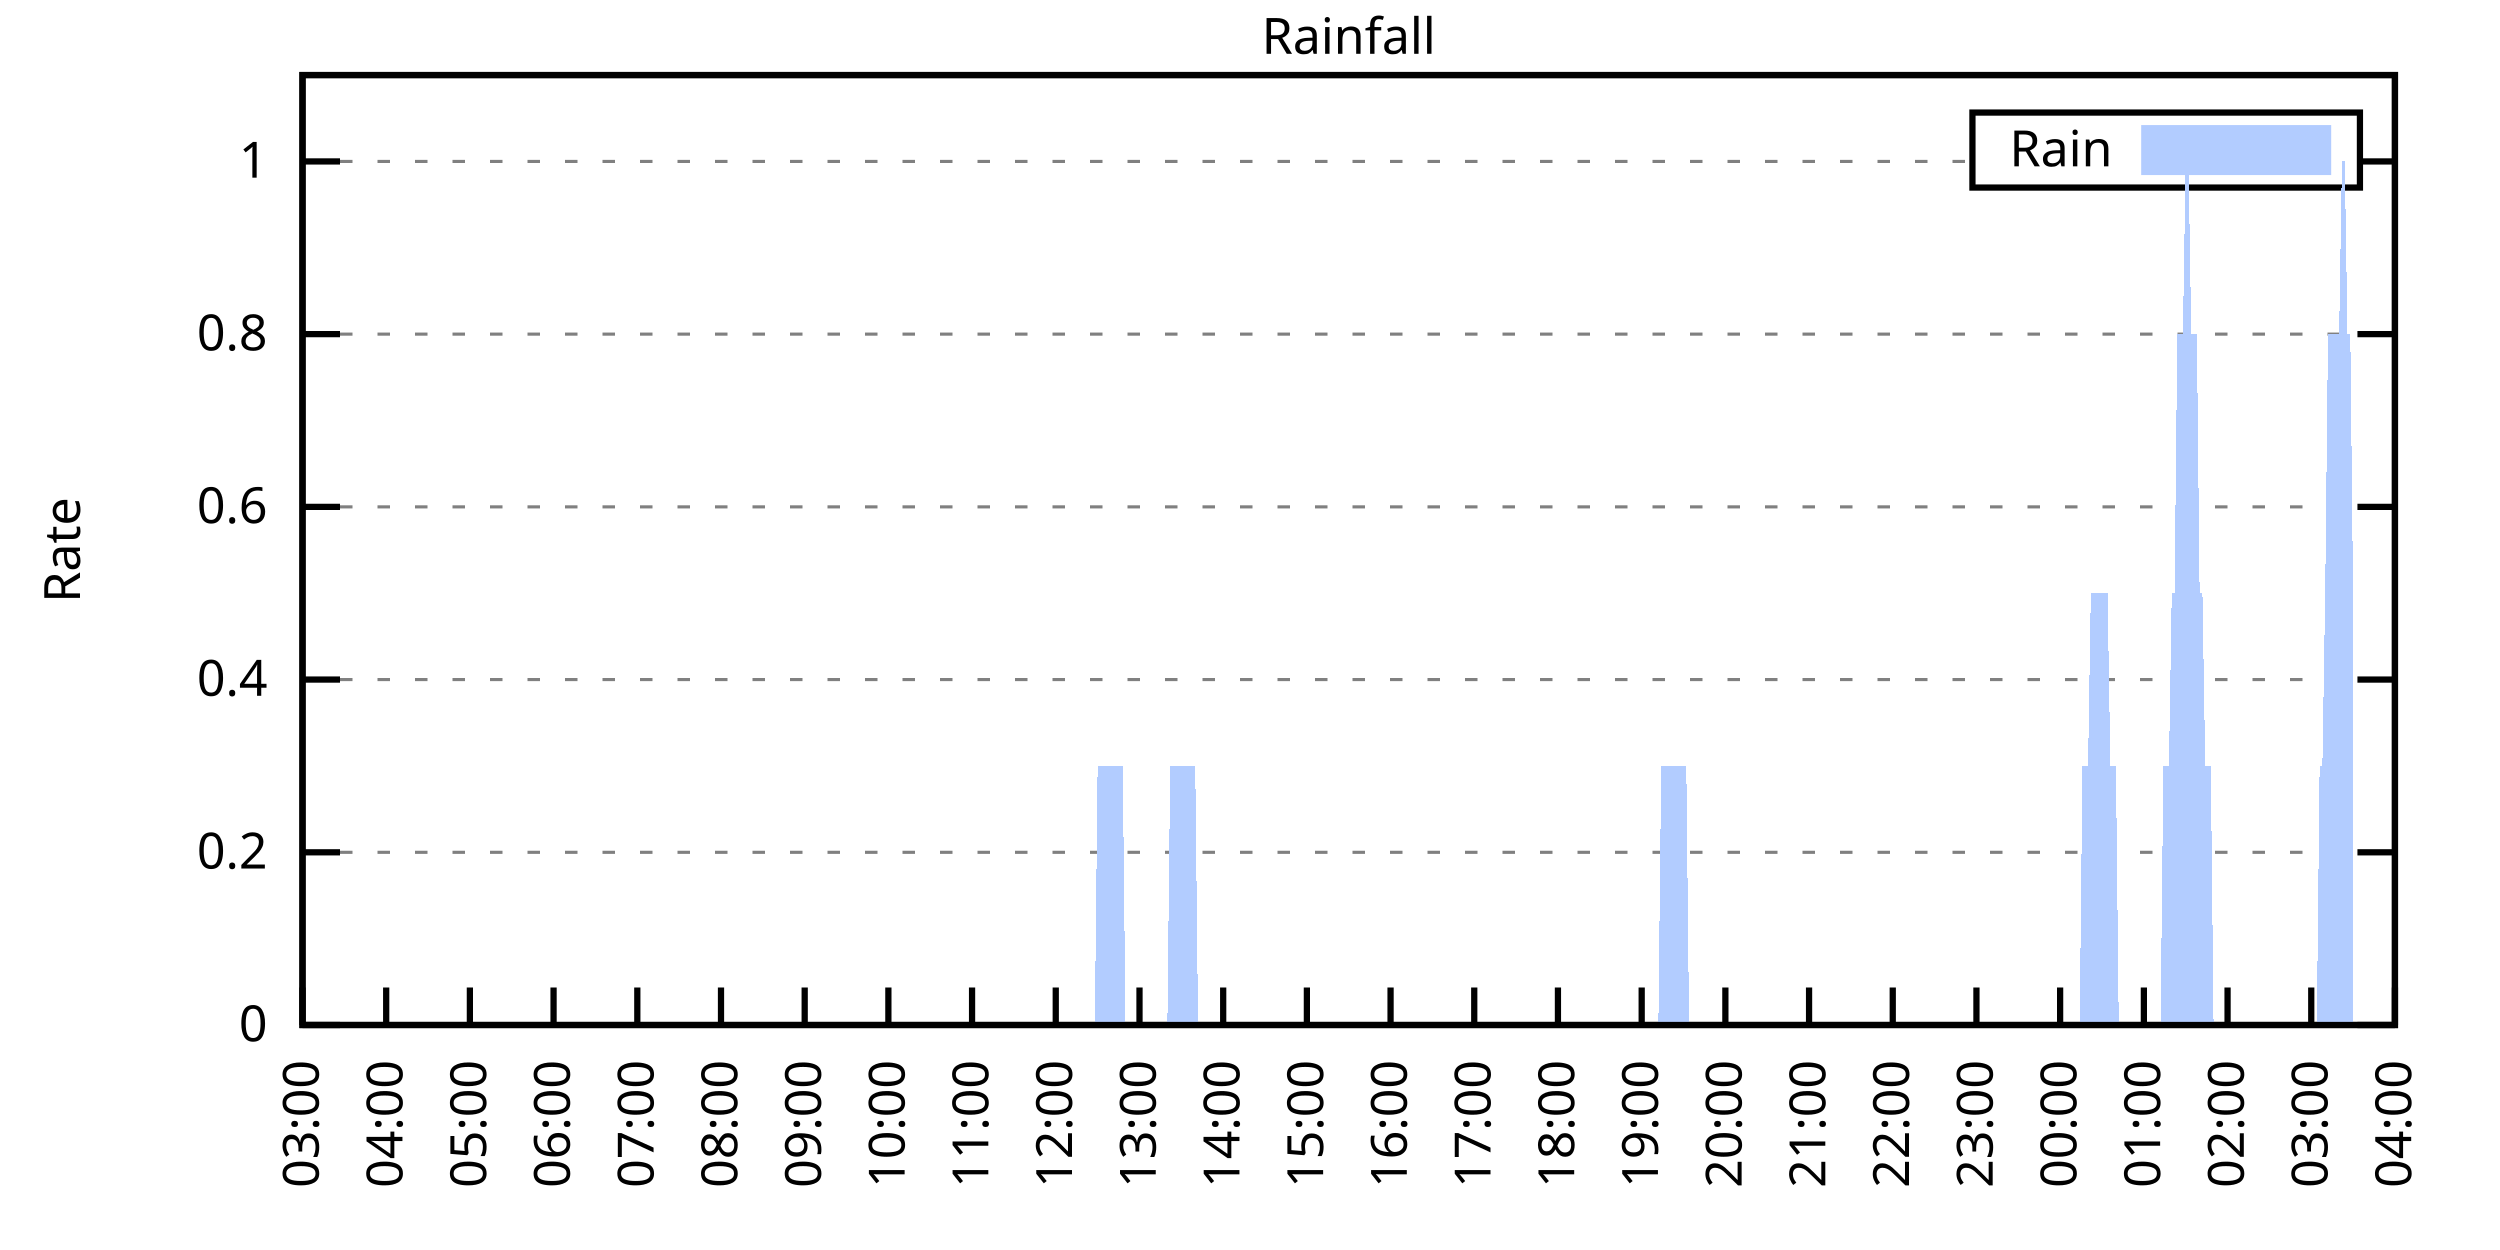
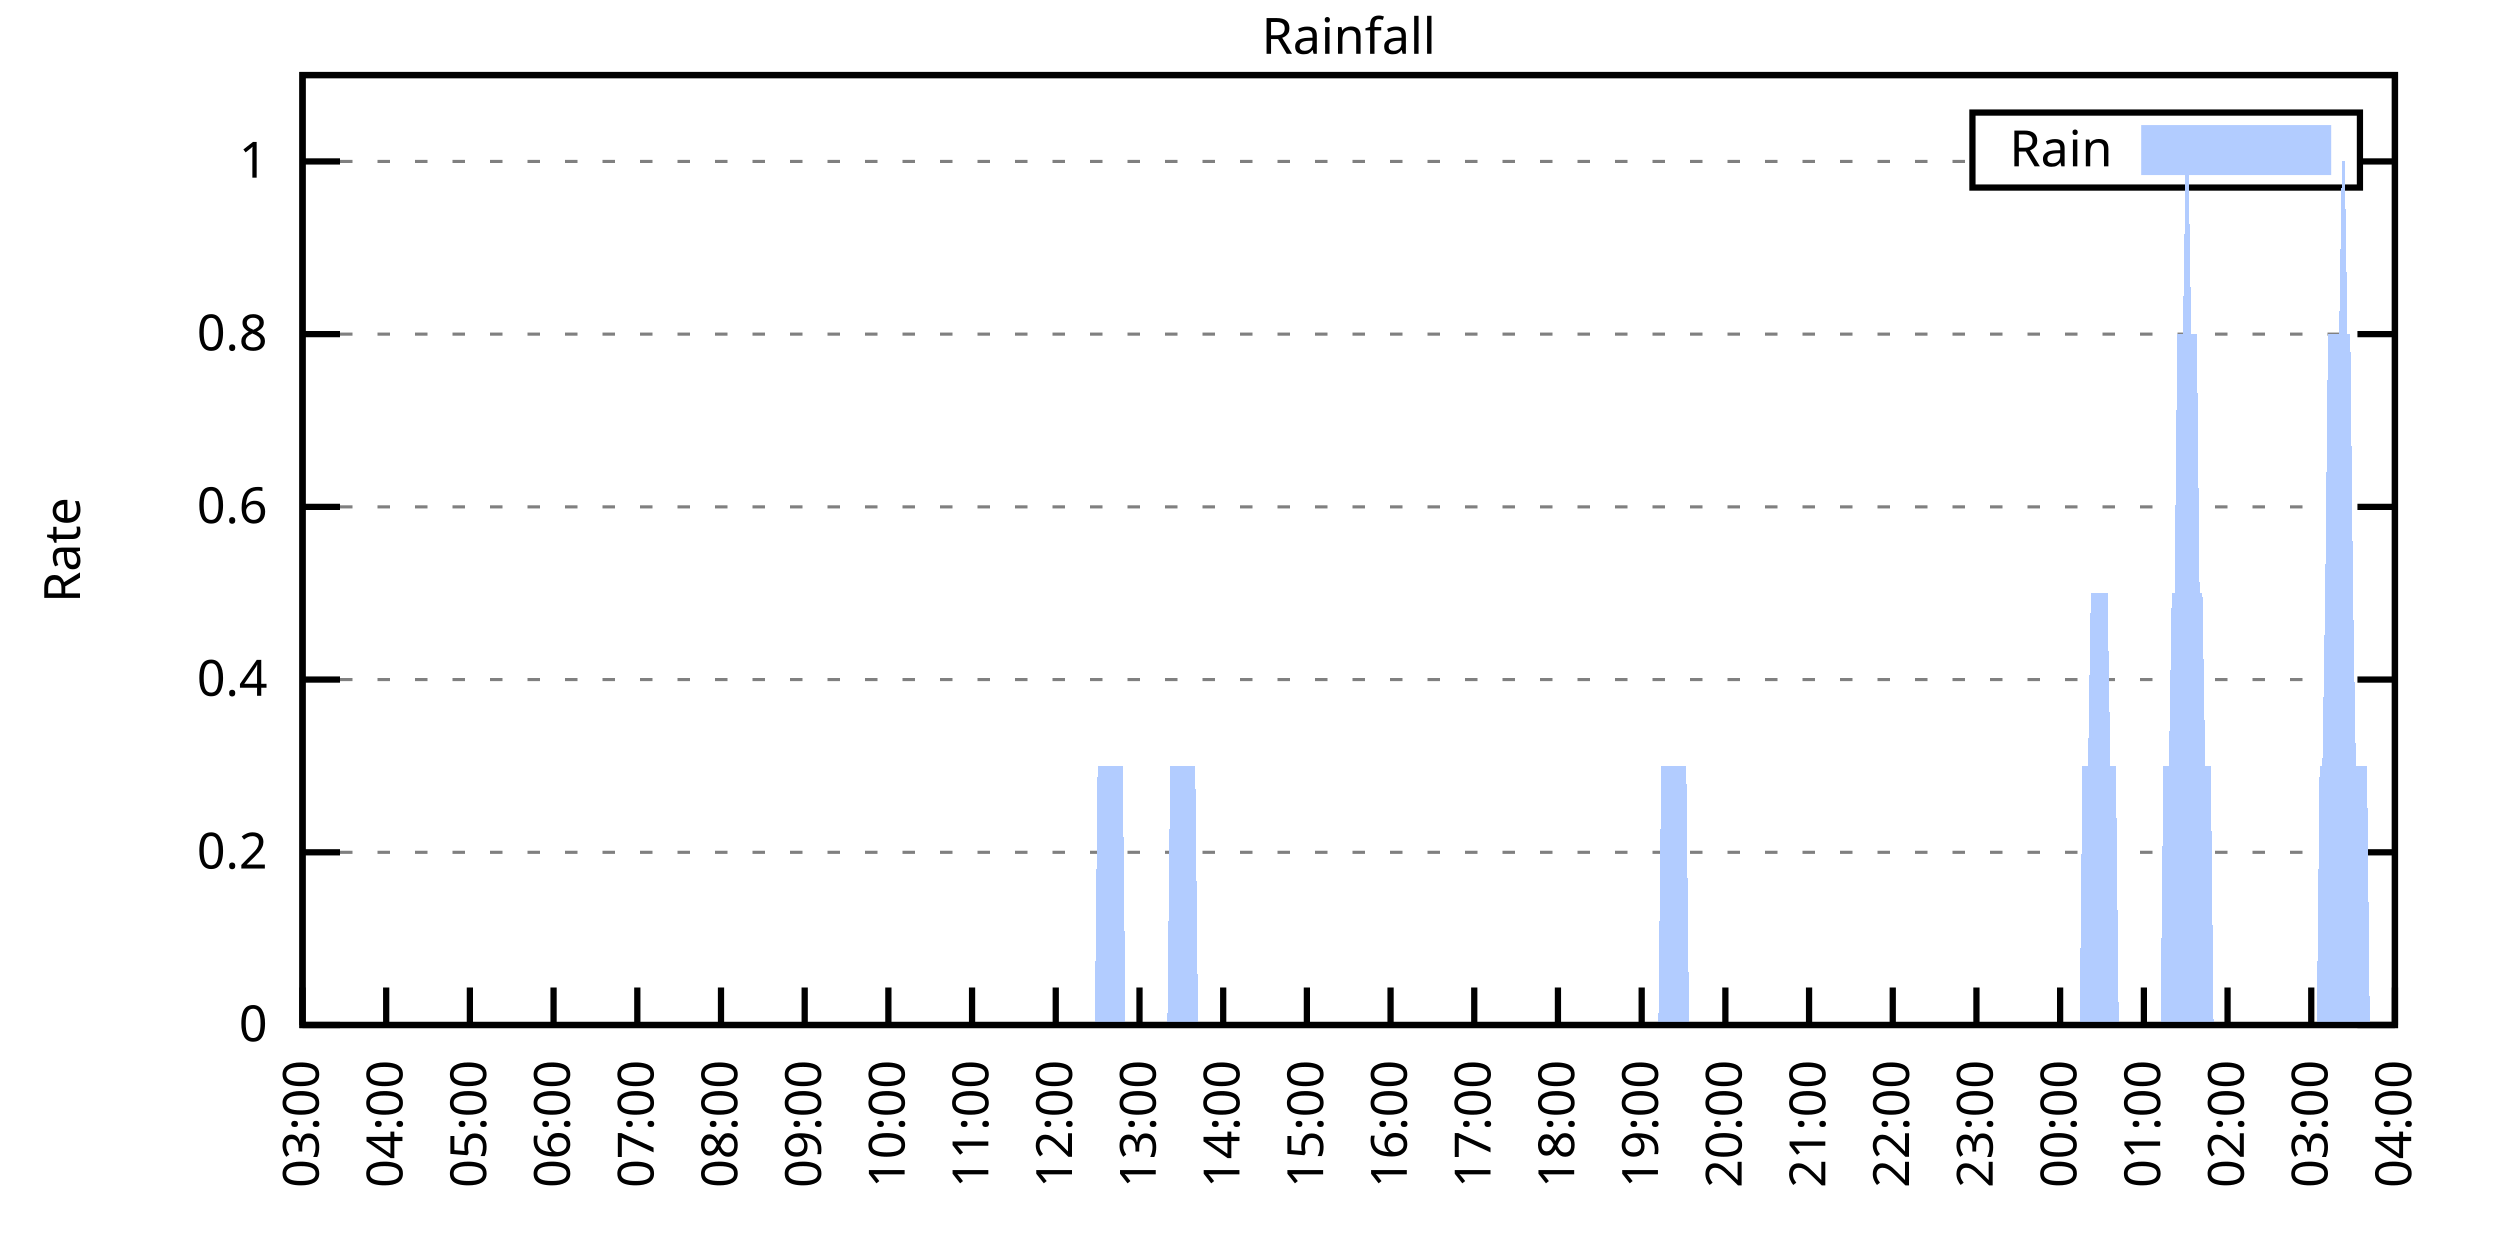
<svg xmlns="http://www.w3.org/2000/svg" xmlns:xlink="http://www.w3.org/1999/xlink" width="400" height="200" viewBox="0 0 400 200">
  <g id="gnuplot_canvas">
    <rect x="0" y="0" width="400" height="200" fill="none" />
    <defs>
      <circle id="gpDot" r="0.5" stroke-width="0.5" stroke="currentColor" />
      <path id="gpPt0" stroke-width="0.333" stroke="currentColor" d="M-1,0 h2 M0,-1 v2" />
      <path id="gpPt1" stroke-width="0.333" stroke="currentColor" d="M-1,-1 L1,1 M1,-1 L-1,1" />
      <path id="gpPt2" stroke-width="0.333" stroke="currentColor" d="M-1,0 L1,0 M0,-1 L0,1 M-1,-1 L1,1 M-1,1 L1,-1" />
      <rect id="gpPt3" stroke-width="0.333" stroke="currentColor" x="-1" y="-1" width="2" height="2" />
      <rect id="gpPt4" stroke-width="0.333" stroke="currentColor" fill="currentColor" x="-1" y="-1" width="2" height="2" />
      <circle id="gpPt5" stroke-width="0.333" stroke="currentColor" cx="0" cy="0" r="1" />
      <use xlink:href="#gpPt5" id="gpPt6" fill="currentColor" stroke="none" />
      <path id="gpPt7" stroke-width="0.333" stroke="currentColor" d="M0,-1.33 L-1.33,0.67 L1.33,0.67 z" />
      <use xlink:href="#gpPt7" id="gpPt8" fill="currentColor" stroke="none" />
      <use xlink:href="#gpPt7" id="gpPt9" stroke="currentColor" transform="rotate(180)" />
      <use xlink:href="#gpPt9" id="gpPt10" fill="currentColor" stroke="none" />
      <use xlink:href="#gpPt3" id="gpPt11" stroke="currentColor" transform="rotate(45)" />
      <use xlink:href="#gpPt11" id="gpPt12" fill="currentColor" stroke="none" />
      <path id="gpPt13" stroke-width="0.333" stroke="currentColor" d="M0,1.330 L1.265,0.411 L0.782,-1.067 L-0.782,-1.076 L-1.265,0.411 z" />
      <use xlink:href="#gpPt13" id="gpPt14" fill="currentColor" stroke="none" />
      <filter id="textbox" filterUnits="objectBoundingBox" x="0" y="0" height="1" width="1">
        <feFlood flood-color="white" flood-opacity="1" result="bgnd" />
        <feComposite in="SourceGraphic" in2="bgnd" operator="atop" />
      </filter>
      <filter id="greybox" filterUnits="objectBoundingBox" x="0" y="0" height="1" width="1">
        <feFlood flood-color="lightgrey" flood-opacity="1" result="grey" />
        <feComposite in="SourceGraphic" in2="grey" operator="atop" />
      </filter>
    </defs>
    <g fill="none" color="white" stroke="currentColor" stroke-width="1.00" stroke-linecap="butt" stroke-linejoin="miter">
</g>
    <g fill="none" color="black" stroke="currentColor" stroke-width="1.00" stroke-linecap="butt" stroke-linejoin="miter">
      <g stroke="none" shape-rendering="crispEdges">
        <polygon fill="rgb(255, 255, 255)" points="48.40,164.00 383.18,164.00 383.18,12.02 48.40,12.02 " />
      </g>
    </g>
    <g fill="none" color="black" stroke="currentColor" stroke-width="1.00" stroke-linecap="butt" stroke-linejoin="miter">
</g>
    <g fill="none" color="black" stroke="black" stroke-width="0.50" stroke-linecap="butt" stroke-linejoin="miter">
</g>
    <g fill="none" color="gray" stroke="currentColor" stroke-width="0.50" stroke-linecap="butt" stroke-linejoin="miter">
      <path stroke="gray" stroke-dasharray="2,4" class="gridline" d="M48.40,164.00 L383.19,164.00  " />
    </g>
    <g fill="none" color="gray" stroke="gray" stroke-width="1.00" stroke-linecap="butt" stroke-linejoin="miter">
</g>
    <g fill="none" color="black" stroke="currentColor" stroke-width="1.00" stroke-linecap="butt" stroke-linejoin="miter">
      <path stroke="black" d="M48.40,164.00 L54.40,164.00 M383.19,164.00 L377.19,164.00  " />
      <g transform="translate(42.80,166.60)" stroke="none" fill="black" font-family="Sans" font-size="8.00" text-anchor="end">
        <text>
          <tspan font-family="Sans"> 0</tspan>
        </text>
      </g>
    </g>
    <g fill="none" color="black" stroke="currentColor" stroke-width="1.00" stroke-linecap="butt" stroke-linejoin="miter">
</g>
    <g fill="none" color="black" stroke="black" stroke-width="0.50" stroke-linecap="butt" stroke-linejoin="miter">
</g>
    <g fill="none" color="gray" stroke="currentColor" stroke-width="0.50" stroke-linecap="butt" stroke-linejoin="miter">
      <path stroke="gray" stroke-dasharray="2,4" class="gridline" d="M48.40,136.37 L383.19,136.37  " />
    </g>
    <g fill="none" color="gray" stroke="gray" stroke-width="1.00" stroke-linecap="butt" stroke-linejoin="miter">
</g>
    <g fill="none" color="black" stroke="currentColor" stroke-width="1.00" stroke-linecap="butt" stroke-linejoin="miter">
      <path stroke="black" d="M48.40,136.37 L54.40,136.37 M383.19,136.37 L377.19,136.37  " />
      <g transform="translate(42.80,138.97)" stroke="none" fill="black" font-family="Sans" font-size="8.00" text-anchor="end">
        <text>
          <tspan font-family="Sans"> 0.2</tspan>
        </text>
      </g>
    </g>
    <g fill="none" color="black" stroke="currentColor" stroke-width="1.00" stroke-linecap="butt" stroke-linejoin="miter">
</g>
    <g fill="none" color="black" stroke="black" stroke-width="0.50" stroke-linecap="butt" stroke-linejoin="miter">
</g>
    <g fill="none" color="gray" stroke="currentColor" stroke-width="0.50" stroke-linecap="butt" stroke-linejoin="miter">
      <path stroke="gray" stroke-dasharray="2,4" class="gridline" d="M48.40,108.73 L383.19,108.73  " />
    </g>
    <g fill="none" color="gray" stroke="gray" stroke-width="1.00" stroke-linecap="butt" stroke-linejoin="miter">
</g>
    <g fill="none" color="black" stroke="currentColor" stroke-width="1.00" stroke-linecap="butt" stroke-linejoin="miter">
      <path stroke="black" d="M48.40,108.73 L54.40,108.73 M383.19,108.73 L377.19,108.73  " />
      <g transform="translate(42.80,111.33)" stroke="none" fill="black" font-family="Sans" font-size="8.00" text-anchor="end">
        <text>
          <tspan font-family="Sans"> 0.4</tspan>
        </text>
      </g>
    </g>
    <g fill="none" color="black" stroke="currentColor" stroke-width="1.00" stroke-linecap="butt" stroke-linejoin="miter">
</g>
    <g fill="none" color="black" stroke="black" stroke-width="0.50" stroke-linecap="butt" stroke-linejoin="miter">
</g>
    <g fill="none" color="gray" stroke="currentColor" stroke-width="0.50" stroke-linecap="butt" stroke-linejoin="miter">
      <path stroke="gray" stroke-dasharray="2,4" class="gridline" d="M48.40,81.10 L383.19,81.10  " />
    </g>
    <g fill="none" color="gray" stroke="gray" stroke-width="1.00" stroke-linecap="butt" stroke-linejoin="miter">
</g>
    <g fill="none" color="black" stroke="currentColor" stroke-width="1.00" stroke-linecap="butt" stroke-linejoin="miter">
      <path stroke="black" d="M48.40,81.10 L54.40,81.10 M383.19,81.10 L377.19,81.10  " />
      <g transform="translate(42.80,83.70)" stroke="none" fill="black" font-family="Sans" font-size="8.00" text-anchor="end">
        <text>
          <tspan font-family="Sans"> 0.6</tspan>
        </text>
      </g>
    </g>
    <g fill="none" color="black" stroke="currentColor" stroke-width="1.00" stroke-linecap="butt" stroke-linejoin="miter">
</g>
    <g fill="none" color="black" stroke="black" stroke-width="0.50" stroke-linecap="butt" stroke-linejoin="miter">
</g>
    <g fill="none" color="gray" stroke="currentColor" stroke-width="0.50" stroke-linecap="butt" stroke-linejoin="miter">
      <path stroke="gray" stroke-dasharray="2,4" class="gridline" d="M48.40,53.46 L383.19,53.46  " />
    </g>
    <g fill="none" color="gray" stroke="gray" stroke-width="1.00" stroke-linecap="butt" stroke-linejoin="miter">
</g>
    <g fill="none" color="black" stroke="currentColor" stroke-width="1.00" stroke-linecap="butt" stroke-linejoin="miter">
      <path stroke="black" d="M48.40,53.46 L54.40,53.46 M383.19,53.46 L377.19,53.46  " />
      <g transform="translate(42.80,56.06)" stroke="none" fill="black" font-family="Sans" font-size="8.00" text-anchor="end">
        <text>
          <tspan font-family="Sans"> 0.8</tspan>
        </text>
      </g>
    </g>
    <g fill="none" color="black" stroke="currentColor" stroke-width="1.00" stroke-linecap="butt" stroke-linejoin="miter">
</g>
    <g fill="none" color="black" stroke="black" stroke-width="0.50" stroke-linecap="butt" stroke-linejoin="miter">
</g>
    <g fill="none" color="gray" stroke="currentColor" stroke-width="0.50" stroke-linecap="butt" stroke-linejoin="miter">
      <path stroke="gray" stroke-dasharray="2,4" class="gridline" d="M48.40,25.83 L315.59,25.83 M377.59,25.83 L383.19,25.83  " />
    </g>
    <g fill="none" color="gray" stroke="gray" stroke-width="1.00" stroke-linecap="butt" stroke-linejoin="miter">
</g>
    <g fill="none" color="black" stroke="currentColor" stroke-width="1.00" stroke-linecap="butt" stroke-linejoin="miter">
      <path stroke="black" d="M48.40,25.83 L54.40,25.83 M383.19,25.83 L377.19,25.83  " />
      <g transform="translate(42.80,28.43)" stroke="none" fill="black" font-family="Sans" font-size="8.00" text-anchor="end">
        <text>
          <tspan font-family="Sans"> 1</tspan>
        </text>
      </g>
    </g>
    <g fill="none" color="black" stroke="currentColor" stroke-width="1.00" stroke-linecap="butt" stroke-linejoin="miter">
      <path stroke="black" d="M48.40,164.00 L48.40,158.00  " />
      <g transform="translate(51.00,169.60) rotate(270.00)" stroke="none" fill="black" font-family="Sans" font-size="8.00" text-anchor="end">
        <text>
          <tspan font-family="Sans">03:00</tspan>
        </text>
      </g>
    </g>
    <g fill="none" color="black" stroke="currentColor" stroke-width="1.00" stroke-linecap="butt" stroke-linejoin="miter">
      <path stroke="black" d="M61.79,164.00 L61.79,158.00  " />
      <g transform="translate(64.39,169.60) rotate(270.00)" stroke="none" fill="black" font-family="Sans" font-size="8.00" text-anchor="end">
        <text>
          <tspan font-family="Sans">04:00</tspan>
        </text>
      </g>
    </g>
    <g fill="none" color="black" stroke="currentColor" stroke-width="1.00" stroke-linecap="butt" stroke-linejoin="miter">
      <path stroke="black" d="M75.18,164.00 L75.18,158.00  " />
      <g transform="translate(77.78,169.60) rotate(270.00)" stroke="none" fill="black" font-family="Sans" font-size="8.00" text-anchor="end">
        <text>
          <tspan font-family="Sans">05:00</tspan>
        </text>
      </g>
    </g>
    <g fill="none" color="black" stroke="currentColor" stroke-width="1.00" stroke-linecap="butt" stroke-linejoin="miter">
      <path stroke="black" d="M88.57,164.00 L88.57,158.00  " />
      <g transform="translate(91.17,169.60) rotate(270.00)" stroke="none" fill="black" font-family="Sans" font-size="8.00" text-anchor="end">
        <text>
          <tspan font-family="Sans">06:00</tspan>
        </text>
      </g>
    </g>
    <g fill="none" color="black" stroke="currentColor" stroke-width="1.00" stroke-linecap="butt" stroke-linejoin="miter">
      <path stroke="black" d="M101.97,164.00 L101.97,158.00  " />
      <g transform="translate(104.57,169.60) rotate(270.00)" stroke="none" fill="black" font-family="Sans" font-size="8.00" text-anchor="end">
        <text>
          <tspan font-family="Sans">07:00</tspan>
        </text>
      </g>
    </g>
    <g fill="none" color="black" stroke="currentColor" stroke-width="1.00" stroke-linecap="butt" stroke-linejoin="miter">
      <path stroke="black" d="M115.36,164.00 L115.36,158.00  " />
      <g transform="translate(117.96,169.60) rotate(270.00)" stroke="none" fill="black" font-family="Sans" font-size="8.00" text-anchor="end">
        <text>
          <tspan font-family="Sans">08:00</tspan>
        </text>
      </g>
    </g>
    <g fill="none" color="black" stroke="currentColor" stroke-width="1.00" stroke-linecap="butt" stroke-linejoin="miter">
      <path stroke="black" d="M128.75,164.00 L128.75,158.00  " />
      <g transform="translate(131.35,169.60) rotate(270.00)" stroke="none" fill="black" font-family="Sans" font-size="8.00" text-anchor="end">
        <text>
          <tspan font-family="Sans">09:00</tspan>
        </text>
      </g>
    </g>
    <g fill="none" color="black" stroke="currentColor" stroke-width="1.00" stroke-linecap="butt" stroke-linejoin="miter">
      <path stroke="black" d="M142.14,164.00 L142.14,158.00  " />
      <g transform="translate(144.74,169.60) rotate(270.00)" stroke="none" fill="black" font-family="Sans" font-size="8.00" text-anchor="end">
        <text>
          <tspan font-family="Sans">10:00</tspan>
        </text>
      </g>
    </g>
    <g fill="none" color="black" stroke="currentColor" stroke-width="1.00" stroke-linecap="butt" stroke-linejoin="miter">
      <path stroke="black" d="M155.53,164.00 L155.53,158.00  " />
      <g transform="translate(158.13,169.60) rotate(270.00)" stroke="none" fill="black" font-family="Sans" font-size="8.00" text-anchor="end">
        <text>
          <tspan font-family="Sans">11:00</tspan>
        </text>
      </g>
    </g>
    <g fill="none" color="black" stroke="currentColor" stroke-width="1.00" stroke-linecap="butt" stroke-linejoin="miter">
      <path stroke="black" d="M168.92,164.00 L168.92,158.00  " />
      <g transform="translate(171.52,169.60) rotate(270.00)" stroke="none" fill="black" font-family="Sans" font-size="8.00" text-anchor="end">
        <text>
          <tspan font-family="Sans">12:00</tspan>
        </text>
      </g>
    </g>
    <g fill="none" color="black" stroke="currentColor" stroke-width="1.00" stroke-linecap="butt" stroke-linejoin="miter">
      <path stroke="black" d="M182.32,164.00 L182.32,158.00  " />
      <g transform="translate(184.92,169.60) rotate(270.00)" stroke="none" fill="black" font-family="Sans" font-size="8.00" text-anchor="end">
        <text>
          <tspan font-family="Sans">13:00</tspan>
        </text>
      </g>
    </g>
    <g fill="none" color="black" stroke="currentColor" stroke-width="1.00" stroke-linecap="butt" stroke-linejoin="miter">
      <path stroke="black" d="M195.71,164.00 L195.71,158.00  " />
      <g transform="translate(198.31,169.60) rotate(270.00)" stroke="none" fill="black" font-family="Sans" font-size="8.00" text-anchor="end">
        <text>
          <tspan font-family="Sans">14:00</tspan>
        </text>
      </g>
    </g>
    <g fill="none" color="black" stroke="currentColor" stroke-width="1.00" stroke-linecap="butt" stroke-linejoin="miter">
      <path stroke="black" d="M209.10,164.00 L209.10,158.00  " />
      <g transform="translate(211.70,169.60) rotate(270.00)" stroke="none" fill="black" font-family="Sans" font-size="8.00" text-anchor="end">
        <text>
          <tspan font-family="Sans">15:00</tspan>
        </text>
      </g>
    </g>
    <g fill="none" color="black" stroke="currentColor" stroke-width="1.00" stroke-linecap="butt" stroke-linejoin="miter">
      <path stroke="black" d="M222.49,164.00 L222.49,158.00  " />
      <g transform="translate(225.09,169.60) rotate(270.00)" stroke="none" fill="black" font-family="Sans" font-size="8.00" text-anchor="end">
        <text>
          <tspan font-family="Sans">16:00</tspan>
        </text>
      </g>
    </g>
    <g fill="none" color="black" stroke="currentColor" stroke-width="1.00" stroke-linecap="butt" stroke-linejoin="miter">
      <path stroke="black" d="M235.88,164.00 L235.88,158.00  " />
      <g transform="translate(238.48,169.60) rotate(270.00)" stroke="none" fill="black" font-family="Sans" font-size="8.00" text-anchor="end">
        <text>
          <tspan font-family="Sans">17:00</tspan>
        </text>
      </g>
    </g>
    <g fill="none" color="black" stroke="currentColor" stroke-width="1.00" stroke-linecap="butt" stroke-linejoin="miter">
      <path stroke="black" d="M249.27,164.00 L249.27,158.00  " />
      <g transform="translate(251.87,169.60) rotate(270.00)" stroke="none" fill="black" font-family="Sans" font-size="8.00" text-anchor="end">
        <text>
          <tspan font-family="Sans">18:00</tspan>
        </text>
      </g>
    </g>
    <g fill="none" color="black" stroke="currentColor" stroke-width="1.00" stroke-linecap="butt" stroke-linejoin="miter">
      <path stroke="black" d="M262.67,164.00 L262.67,158.00  " />
      <g transform="translate(265.27,169.60) rotate(270.00)" stroke="none" fill="black" font-family="Sans" font-size="8.00" text-anchor="end">
        <text>
          <tspan font-family="Sans">19:00</tspan>
        </text>
      </g>
    </g>
    <g fill="none" color="black" stroke="currentColor" stroke-width="1.00" stroke-linecap="butt" stroke-linejoin="miter">
      <path stroke="black" d="M276.06,164.00 L276.06,158.00  " />
      <g transform="translate(278.66,169.60) rotate(270.00)" stroke="none" fill="black" font-family="Sans" font-size="8.00" text-anchor="end">
        <text>
          <tspan font-family="Sans">20:00</tspan>
        </text>
      </g>
    </g>
    <g fill="none" color="black" stroke="currentColor" stroke-width="1.00" stroke-linecap="butt" stroke-linejoin="miter">
      <path stroke="black" d="M289.45,164.00 L289.45,158.00  " />
      <g transform="translate(292.05,169.60) rotate(270.00)" stroke="none" fill="black" font-family="Sans" font-size="8.00" text-anchor="end">
        <text>
          <tspan font-family="Sans">21:00</tspan>
        </text>
      </g>
    </g>
    <g fill="none" color="black" stroke="currentColor" stroke-width="1.00" stroke-linecap="butt" stroke-linejoin="miter">
      <path stroke="black" d="M302.84,164.00 L302.84,158.00  " />
      <g transform="translate(305.44,169.60) rotate(270.00)" stroke="none" fill="black" font-family="Sans" font-size="8.00" text-anchor="end">
        <text>
          <tspan font-family="Sans">22:00</tspan>
        </text>
      </g>
    </g>
    <g fill="none" color="black" stroke="currentColor" stroke-width="1.00" stroke-linecap="butt" stroke-linejoin="miter">
      <path stroke="black" d="M316.23,164.00 L316.23,158.00  " />
      <g transform="translate(318.83,169.60) rotate(270.00)" stroke="none" fill="black" font-family="Sans" font-size="8.00" text-anchor="end">
        <text>
          <tspan font-family="Sans">23:00</tspan>
        </text>
      </g>
    </g>
    <g fill="none" color="black" stroke="currentColor" stroke-width="1.00" stroke-linecap="butt" stroke-linejoin="miter">
      <path stroke="black" d="M329.62,164.00 L329.62,158.00  " />
      <g transform="translate(332.22,169.60) rotate(270.00)" stroke="none" fill="black" font-family="Sans" font-size="8.00" text-anchor="end">
        <text>
          <tspan font-family="Sans">00:00</tspan>
        </text>
      </g>
    </g>
    <g fill="none" color="black" stroke="currentColor" stroke-width="1.00" stroke-linecap="butt" stroke-linejoin="miter">
      <path stroke="black" d="M343.02,164.00 L343.02,158.00  " />
      <g transform="translate(345.62,169.60) rotate(270.00)" stroke="none" fill="black" font-family="Sans" font-size="8.00" text-anchor="end">
        <text>
          <tspan font-family="Sans">01:00</tspan>
        </text>
      </g>
    </g>
    <g fill="none" color="black" stroke="currentColor" stroke-width="1.00" stroke-linecap="butt" stroke-linejoin="miter">
      <path stroke="black" d="M356.41,164.00 L356.41,158.00  " />
      <g transform="translate(359.01,169.60) rotate(270.00)" stroke="none" fill="black" font-family="Sans" font-size="8.00" text-anchor="end">
        <text>
          <tspan font-family="Sans">02:00</tspan>
        </text>
      </g>
    </g>
    <g fill="none" color="black" stroke="currentColor" stroke-width="1.00" stroke-linecap="butt" stroke-linejoin="miter">
      <path stroke="black" d="M369.80,164.00 L369.80,158.00  " />
      <g transform="translate(372.40,169.60) rotate(270.00)" stroke="none" fill="black" font-family="Sans" font-size="8.00" text-anchor="end">
        <text>
          <tspan font-family="Sans">03:00</tspan>
        </text>
      </g>
    </g>
    <g fill="none" color="black" stroke="currentColor" stroke-width="1.00" stroke-linecap="butt" stroke-linejoin="miter">
      <path stroke="black" d="M383.19,164.00 L383.19,158.00  " />
      <g transform="translate(385.79,169.60) rotate(270.00)" stroke="none" fill="black" font-family="Sans" font-size="8.00" text-anchor="end">
        <text>
          <tspan font-family="Sans">04:00</tspan>
        </text>
      </g>
    </g>
    <g fill="none" color="black" stroke="currentColor" stroke-width="1.00" stroke-linecap="butt" stroke-linejoin="miter">
</g>
    <g fill="none" color="black" stroke="currentColor" stroke-width="1.00" stroke-linecap="butt" stroke-linejoin="miter">
      <path stroke="black" d="M48.40,12.01 L48.40,164.00 L383.19,164.00 L383.19,12.01 L48.40,12.01 Z  " />
    </g>
    <g fill="none" color="black" stroke="currentColor" stroke-width="1.00" stroke-linecap="butt" stroke-linejoin="miter">
</g>
    <g fill="none" color="black" stroke="currentColor" stroke-width="1.00" stroke-linecap="butt" stroke-linejoin="miter">
      <path stroke="black" d="M315.59,30.01 L315.59,18.01 L377.59,18.01 L377.59,30.01 L315.59,30.01 Z  " />
    </g>
    <g id="Rainfall_plot_1">
      <g fill="none" color="white" stroke="black" stroke-width="2.00" stroke-linecap="butt" stroke-linejoin="miter">
</g>
      <g fill="none" color="black" stroke="currentColor" stroke-width="2.00" stroke-linecap="butt" stroke-linejoin="miter">
        <g transform="translate(337.99,26.61)" stroke="none" fill="black" font-family="Sans" font-size="8.00" text-anchor="end">
          <text>
            <tspan font-family="Sans">Rain</tspan>
          </text>
        </g>
      </g>
      <g fill="none" color="black" stroke="currentColor" stroke-width="2.00" stroke-linecap="butt" stroke-linejoin="miter">
        <g stroke="none" shape-rendering="crispEdges">
          <polygon fill="rgb(178, 204, 255)" points="343.59,27.01 371.99,27.01 371.99,21.01 343.59,21.01 " />
        </g>
        <path stroke="rgb(178, 204, 255)" d="M343.59,27.01 L371.99,27.01 L371.99,21.01 L343.59,21.01 L343.59,27.01 Z  " />
      </g>
      <g fill="none" color="black" stroke="currentColor" stroke-width="2.00" stroke-linecap="butt" stroke-linejoin="miter">
        <g stroke="none" shape-rendering="crispEdges">
-           <polygon fill="rgb(178, 204, 255)" points="55.54,164.00 55.99,164.00 56.43,164.00 56.88,164.00 57.33,164.00 57.77,164.00 58.22,164.00 58.67,164.00 59.11,164.00 59.56,164.00 60.01,164.00 60.45,164.00 60.90,164.00 61.35,164.00 61.79,164.00 62.24,164.00 62.68,164.00 63.13,164.00 63.58,164.00 64.02,164.00 64.47,164.00 64.92,164.00 65.36,164.00 65.81,164.00 66.26,164.00 66.70,164.00 67.15,164.00 67.59,164.00 68.04,164.00 68.49,164.00 68.93,164.00 69.38,164.00 69.83,164.00 70.27,164.00 70.72,164.00 71.17,164.00 71.61,164.00 72.06,164.00 72.50,164.00 72.95,164.00 73.40,164.00 73.84,164.00 74.29,164.00 74.74,164.00 75.18,164.00 75.63,164.00 76.08,164.00 76.52,164.00 76.97,164.00 77.42,164.00 77.86,164.00 78.31,164.00 78.75,164.00 79.20,164.00 79.65,164.00 80.09,164.00 80.54,164.00 80.99,164.00 81.43,164.00 81.88,164.00 82.33,164.00 82.77,164.00 83.22,164.00 83.66,164.00 84.11,164.00 84.56,164.00 85.00,164.00 85.45,164.00 85.90,164.00 86.34,164.00 86.79,164.00 87.24,164.00 87.68,164.00 88.13,164.00 88.57,164.00 89.02,164.00 89.47,164.00 89.91,164.00 90.36,164.00 90.81,164.00 91.25,164.00 91.70,164.00 92.15,164.00 92.59,164.00 93.04,164.00 93.49,164.00 93.93,164.00 94.38,164.00 94.82,164.00 95.27,164.00 95.72,164.00 96.16,164.00 96.61,164.00 97.06,164.00 97.50,164.00 97.95,164.00 98.40,164.00 98.84,164.00 99.29,164.00 99.73,164.00 100.18,164.00 100.63,164.00 101.07,164.00 101.52,164.00 101.97,164.00 102.41,164.00 102.86,164.00 103.31,164.00 103.75,164.00 104.20,164.00 104.64,164.00 105.09,164.00 105.54,164.00 105.98,164.00 106.43,164.00 106.88,164.00 107.32,164.00 107.77,164.00 108.22,164.00 108.66,164.00 109.11,164.00 109.55,164.00 110.00,164.00 110.45,164.00 110.89,164.00 111.34,164.00 111.79,164.00 112.23,164.00 112.68,164.00 113.13,164.00 113.57,164.00 114.02,164.00 114.47,164.00 114.91,164.00 115.36,164.00 115.80,164.00 116.25,164.00 116.70,164.00 117.14,164.00 117.59,164.00 118.04,164.00 118.48,164.00 118.93,164.00 119.38,164.00 119.82,164.00 120.27,164.00 120.71,164.00 121.16,164.00 121.61,164.00 122.05,164.00 122.50,164.00 122.95,164.00 123.39,164.00 123.84,164.00 124.29,164.00 124.73,164.00 125.18,164.00 125.62,164.00 126.07,164.00 126.52,164.00 126.96,164.00 127.41,164.00 127.86,164.00 128.30,164.00 128.75,164.00 129.20,164.00 129.64,164.00 130.09,164.00 130.54,164.00 130.98,164.00 131.43,164.00 131.87,164.00 132.32,164.00 132.77,164.00 133.21,164.00 133.66,164.00 134.11,164.00 134.55,164.00 135.00,164.00 135.45,164.00 135.89,164.00 136.34,164.00 136.78,164.00 137.23,164.00 137.68,164.00 138.12,164.00 138.57,164.00 139.02,164.00 139.46,164.00 139.91,164.00 140.36,164.00 140.80,164.00 141.25,164.00 141.69,164.00 142.14,164.00 142.59,164.00 143.03,164.00 143.48,164.00 143.93,164.00 144.37,164.00 144.82,164.00 145.27,164.00 145.71,164.00 146.16,164.00 146.61,164.00 147.05,164.00 147.50,164.00 147.94,164.00 148.39,164.00 148.84,164.00 149.28,164.00 149.73,164.00 150.18,164.00 150.62,164.00 151.07,164.00 151.52,164.00 151.96,164.00 152.41,164.00 152.85,164.00 153.30,164.00 153.75,164.00 154.19,164.00 154.64,164.00 155.09,164.00 155.53,164.00 155.98,164.00 156.43,164.00 156.87,164.00 157.32,164.00 157.76,164.00 158.21,164.00 158.66,164.00 159.10,164.00 159.55,164.00 160.00,164.00 160.44,164.00 160.89,164.00 161.34,164.00 161.78,164.00 162.23,164.00 162.67,164.00 163.12,164.00 163.57,164.00 164.01,164.00 164.46,164.00 164.91,164.00 165.35,164.00 165.80,164.00 166.25,164.00 166.69,164.00 167.14,164.00 167.59,164.00 168.03,164.00 168.48,164.00 168.92,164.00 169.37,164.00 169.82,164.00 170.26,164.00 170.71,164.00 171.16,164.00 171.60,164.00 172.05,164.00 172.50,164.00 172.94,164.00 173.39,164.00 173.83,164.00 174.28,164.00 174.73,164.00 175.17,164.00 175.62,122.55 176.07,122.55 176.51,122.55 176.96,122.55 177.41,122.55 177.85,122.55 178.30,122.55 178.74,122.55 179.19,122.55 179.64,122.55 180.08,164.00 180.53,164.00 180.98,164.00 181.42,164.00 181.87,164.00 182.32,164.00 182.76,164.00 183.21,164.00 183.66,164.00 184.10,164.00 184.55,164.00 184.99,164.00 185.44,164.00 185.89,164.00 186.33,164.00 186.78,164.00 187.23,122.55 187.67,122.55 188.12,122.55 188.57,122.55 189.01,122.55 189.46,122.55 189.90,122.55 190.35,122.55 190.80,122.55 191.24,122.55 191.69,164.00 192.14,164.00 192.58,164.00 193.03,164.00 193.48,164.00 193.92,164.00 194.37,164.00 194.81,164.00 195.26,164.00 195.71,164.00 196.15,164.00 196.60,164.00 197.05,164.00 197.49,164.00 197.94,164.00 198.39,164.00 198.83,164.00 199.28,164.00 199.73,164.00 200.17,164.00 200.62,164.00 201.06,164.00 201.51,164.00 201.96,164.00 202.40,164.00 202.85,164.00 203.30,164.00 203.74,164.00 204.19,164.00 204.64,164.00 205.08,164.00 205.53,164.00 205.97,164.00 206.42,164.00 206.87,164.00 207.31,164.00 207.76,164.00 208.21,164.00 208.65,164.00 209.10,164.00 209.55,164.00 209.99,164.00 210.44,164.00 210.88,164.00 211.33,164.00 211.78,164.00 212.22,164.00 212.67,164.00 213.12,164.00 213.56,164.00 214.01,164.00 214.46,164.00 214.90,164.00 215.35,164.00 215.80,164.00 216.24,164.00 216.69,164.00 217.13,164.00 217.58,164.00 218.03,164.00 218.47,164.00 218.92,164.00 219.37,164.00 219.81,164.00 220.26,164.00 220.71,164.00 221.15,164.00 221.60,164.00 222.04,164.00 222.49,164.00 222.94,164.00 223.38,164.00 223.83,164.00 224.28,164.00 224.72,164.00 225.17,164.00 225.62,164.00 226.06,164.00 226.51,164.00 226.95,164.00 227.40,164.00 227.85,164.00 228.29,164.00 228.74,164.00 229.19,164.00 229.63,164.00 230.08,164.00 230.53,164.00 230.97,164.00 231.42,164.00 231.86,164.00 232.31,164.00 232.76,164.00 233.20,164.00 233.65,164.00 234.10,164.00 234.54,164.00 234.99,164.00 235.44,164.00 235.88,164.00 236.33,164.00 236.78,164.00 237.22,164.00 237.67,164.00 238.11,164.00 238.56,164.00 239.01,164.00 239.45,164.00 239.90,164.00 240.35,164.00 240.79,164.00 241.24,164.00 241.69,164.00 242.13,164.00 242.58,164.00 243.02,164.00 243.47,164.00 243.92,164.00 244.36,164.00 244.81,164.00 245.26,164.00 245.70,164.00 246.15,164.00 246.60,164.00 247.04,164.00 247.49,164.00 247.93,164.00 248.38,164.00 248.83,164.00 249.27,164.00 249.72,164.00 250.17,164.00 250.61,164.00 251.06,164.00 251.51,164.00 251.95,164.00 252.40,164.00 252.85,164.00 253.29,164.00 253.74,164.00 254.18,164.00 254.63,164.00 255.08,164.00 255.52,164.00 255.97,164.00 256.42,164.00 256.86,164.00 257.31,164.00 257.76,164.00 258.20,164.00 258.65,164.00 259.09,164.00 259.54,164.00 259.99,164.00 260.43,164.00 260.88,164.00 261.33,164.00 261.77,164.00 262.22,164.00 262.67,164.00 263.11,164.00 263.56,164.00 264.00,164.00 264.45,164.00 264.90,164.00 265.34,164.00 265.79,122.55 266.24,122.55 266.68,122.55 267.13,122.55 267.58,122.55 268.02,122.55 268.47,122.55 268.92,122.55 269.36,122.55 269.81,122.55 270.25,164.00 270.70,164.00 271.15,164.00 271.59,164.00 272.04,164.00 272.49,164.00 272.93,164.00 273.38,164.00 273.83,164.00 274.27,164.00 274.72,164.00 275.16,164.00 275.61,164.00 276.06,164.00 276.50,164.00 276.95,164.00 277.40,164.00 277.84,164.00 278.29,164.00 278.74,164.00 279.18,164.00 279.63,164.00 280.07,164.00 280.52,164.00 280.97,164.00 281.41,164.00 281.86,164.00 282.31,164.00 282.75,164.00 283.20,164.00 283.65,164.00 284.09,164.00 284.54,164.00 284.98,164.00 285.43,164.00 285.88,164.00 286.32,164.00 286.77,164.00 287.22,164.00 287.66,164.00 288.11,164.00 288.56,164.00 289.00,164.00 289.45,164.00 289.90,164.00 290.34,164.00 290.79,164.00 291.23,164.00 291.68,164.00 292.13,164.00 292.57,164.00 293.02,164.00 293.47,164.00 293.91,164.00 294.36,164.00 294.81,164.00 295.25,164.00 295.70,164.00 296.14,164.00 296.59,164.00 297.04,164.00 297.48,164.00 297.93,164.00 298.38,164.00 298.82,164.00 299.27,164.00 299.72,164.00 300.16,164.00 300.61,164.00 301.05,164.00 301.50,164.00 301.95,164.00 302.39,164.00 302.84,164.00 303.29,164.00 303.73,164.00 304.18,164.00 304.63,164.00 305.07,164.00 305.52,164.00 305.97,164.00 306.41,164.00 306.86,164.00 307.30,164.00 307.75,164.00 308.20,164.00 308.64,164.00 309.09,164.00 309.54,164.00 309.98,164.00 310.43,164.00 310.88,164.00 311.32,164.00 311.77,164.00 312.21,164.00 312.66,164.00 313.11,164.00 313.55,164.00 314.00,164.00 314.45,164.00 314.89,164.00 315.34,164.00 315.79,164.00 316.23,164.00 316.68,164.00 317.12,164.00 317.57,164.00 318.02,164.00 318.46,164.00 318.91,164.00 319.36,164.00 319.80,164.00 320.25,164.00 320.70,164.00 321.14,164.00 321.59,164.00 322.04,164.00 322.48,164.00 322.93,164.00 323.37,164.00 323.82,164.00 324.27,164.00 324.71,164.00 325.16,164.00 325.61,164.00 326.05,164.00 326.50,164.00 326.95,164.00 327.39,164.00 327.84,164.00 328.28,164.00 328.73,164.00 329.18,164.00 329.62,164.00 330.07,164.00 330.52,164.00 330.96,164.00 331.41,164.00 331.86,164.00 332.30,164.00 332.75,164.00 333.19,122.55 333.64,122.55 334.09,122.55 334.53,94.91 334.98,94.91 335.43,94.91 335.87,94.91 336.32,94.91 336.77,94.91 337.21,94.91 337.66,122.55 338.10,122.55 338.55,122.55 339.00,164.00 339.44,164.00 339.89,164.00 340.34,164.00 340.78,164.00 341.23,164.00 341.68,164.00 342.12,164.00 342.57,164.00 343.02,164.00 343.46,164.00 343.91,164.00 344.35,164.00 344.80,164.00 345.25,164.00 345.69,164.00 346.14,122.55 346.59,122.55 347.03,122.55 347.48,94.91 347.93,94.91 348.37,53.46 348.82,53.46 349.26,53.46 349.71,25.83 350.16,25.83 350.60,53.46 351.05,53.46 351.50,53.46 351.94,94.91 352.39,94.91 352.84,122.55 353.28,122.55 353.73,122.55 354.17,164.00 354.62,164.00 355.07,164.00 355.51,164.00 355.96,164.00 356.41,164.00 356.85,164.00 357.30,164.00 357.75,164.00 358.19,164.00 358.64,164.00 359.09,164.00 359.53,164.00 359.98,164.00 360.42,164.00 360.87,164.00 361.32,164.00 361.76,164.00 362.21,164.00 362.66,164.00 363.10,164.00 363.55,164.00 364.00,164.00 364.44,164.00 364.89,164.00 365.33,164.00 365.78,164.00 366.23,164.00 366.67,164.00 367.12,164.00 367.57,164.00 368.01,164.00 368.46,164.00 368.91,164.00 369.35,164.00 369.80,164.00 370.24,164.00 370.69,164.00 371.14,122.55 371.58,122.55 372.03,94.91 372.48,53.46 372.92,53.46 373.37,53.46 373.82,53.46 374.26,53.46 374.71,25.83 375.16,25.83 375.60,53.46 376.05,53.46 376.49,94.91 376.49,164.00 55.54,164.00 " />
+           <polygon fill="rgb(178, 204, 255)" points="58.67,164.00 59.11,164.00 59.56,164.00 60.01,164.00 60.45,164.00 60.90,164.00 61.35,164.00 61.79,164.00 62.24,164.00 62.68,164.00 63.13,164.00 63.58,164.00 64.02,164.00 64.47,164.00 64.92,164.00 65.36,164.00 65.81,164.00 66.26,164.00 66.70,164.00 67.15,164.00 67.59,164.00 68.04,164.00 68.49,164.00 68.93,164.00 69.38,164.00 69.83,164.00 70.27,164.00 70.72,164.00 71.17,164.00 71.61,164.00 72.06,164.00 72.50,164.00 72.95,164.00 73.40,164.00 73.84,164.00 74.29,164.00 74.74,164.00 75.18,164.00 75.63,164.00 76.08,164.00 76.52,164.00 76.97,164.00 77.42,164.00 77.86,164.00 78.31,164.00 78.75,164.00 79.20,164.00 79.65,164.00 80.09,164.00 80.54,164.00 80.99,164.00 81.43,164.00 81.88,164.00 82.33,164.00 82.77,164.00 83.22,164.00 83.66,164.00 84.11,164.00 84.56,164.00 85.00,164.00 85.45,164.00 85.90,164.00 86.34,164.00 86.79,164.00 87.24,164.00 87.68,164.00 88.13,164.00 88.57,164.00 89.02,164.00 89.47,164.00 89.91,164.00 90.36,164.00 90.81,164.00 91.25,164.00 91.70,164.00 92.15,164.00 92.59,164.00 93.04,164.00 93.49,164.00 93.93,164.00 94.38,164.00 94.82,164.00 95.27,164.00 95.72,164.00 96.16,164.00 96.61,164.00 97.06,164.00 97.50,164.00 97.95,164.00 98.40,164.00 98.84,164.00 99.29,164.00 99.73,164.00 100.18,164.00 100.63,164.00 101.07,164.00 101.52,164.00 101.97,164.00 102.41,164.00 102.86,164.00 103.31,164.00 103.75,164.00 104.20,164.00 104.64,164.00 105.09,164.00 105.54,164.00 105.98,164.00 106.43,164.00 106.88,164.00 107.32,164.00 107.77,164.00 108.22,164.00 108.66,164.00 109.11,164.00 109.55,164.00 110.00,164.00 110.45,164.00 110.89,164.00 111.34,164.00 111.79,164.00 112.23,164.00 112.68,164.00 113.13,164.00 113.57,164.00 114.02,164.00 114.47,164.00 114.91,164.00 115.36,164.00 115.80,164.00 116.25,164.00 116.70,164.00 117.14,164.00 117.59,164.00 118.04,164.00 118.48,164.00 118.93,164.00 119.38,164.00 119.82,164.00 120.27,164.00 120.71,164.00 121.16,164.00 121.61,164.00 122.05,164.00 122.50,164.00 122.95,164.00 123.39,164.00 123.84,164.00 124.29,164.00 124.73,164.00 125.18,164.00 125.62,164.00 126.07,164.00 126.52,164.00 126.96,164.00 127.41,164.00 127.86,164.00 128.30,164.00 128.75,164.00 129.20,164.00 129.64,164.00 130.09,164.00 130.54,164.00 130.98,164.00 131.43,164.00 131.87,164.00 132.32,164.00 132.77,164.00 133.21,164.00 133.66,164.00 134.11,164.00 134.55,164.00 135.00,164.00 135.45,164.00 135.89,164.00 136.34,164.00 136.78,164.00 137.23,164.00 137.68,164.00 138.12,164.00 138.57,164.00 139.02,164.00 139.46,164.00 139.91,164.00 140.36,164.00 140.80,164.00 141.25,164.00 141.69,164.00 142.14,164.00 142.59,164.00 143.03,164.00 143.48,164.00 143.93,164.00 144.37,164.00 144.82,164.00 145.27,164.00 145.71,164.00 146.16,164.00 146.61,164.00 147.05,164.00 147.50,164.00 147.94,164.00 148.39,164.00 148.84,164.00 149.28,164.00 149.73,164.00 150.18,164.00 150.62,164.00 151.07,164.00 151.52,164.00 151.96,164.00 152.41,164.00 152.85,164.00 153.30,164.00 153.75,164.00 154.19,164.00 154.64,164.00 155.09,164.00 155.53,164.00 155.98,164.00 156.43,164.00 156.87,164.00 157.32,164.00 157.76,164.00 158.21,164.00 158.66,164.00 159.10,164.00 159.55,164.00 160.00,164.00 160.44,164.00 160.89,164.00 161.34,164.00 161.78,164.00 162.23,164.00 162.67,164.00 163.12,164.00 163.57,164.00 164.01,164.00 164.46,164.00 164.91,164.00 165.35,164.00 165.80,164.00 166.25,164.00 166.69,164.00 167.14,164.00 167.59,164.00 168.03,164.00 168.48,164.00 168.92,164.00 169.37,164.00 169.82,164.00 170.26,164.00 170.71,164.00 171.16,164.00 171.60,164.00 172.05,164.00 172.50,164.00 172.94,164.00 173.39,164.00 173.83,164.00 174.28,164.00 174.73,164.00 175.17,164.00 175.62,122.55 176.07,122.55 176.51,122.55 176.96,122.55 177.41,122.55 177.85,122.55 178.30,122.55 178.74,122.55 179.19,122.55 179.64,122.55 180.08,164.00 180.53,164.00 180.98,164.00 181.42,164.00 181.87,164.00 182.32,164.00 182.76,164.00 183.21,164.00 183.66,164.00 184.10,164.00 184.55,164.00 184.99,164.00 185.44,164.00 185.89,164.00 186.33,164.00 186.78,164.00 187.23,122.55 187.67,122.55 188.12,122.55 188.57,122.55 189.01,122.55 189.46,122.55 189.90,122.55 190.35,122.55 190.80,122.55 191.24,122.55 191.69,164.00 192.14,164.00 192.58,164.00 193.03,164.00 193.48,164.00 193.92,164.00 194.37,164.00 194.81,164.00 195.26,164.00 195.71,164.00 196.15,164.00 196.60,164.00 197.05,164.00 197.49,164.00 197.94,164.00 198.39,164.00 198.83,164.00 199.28,164.00 199.73,164.00 200.17,164.00 200.62,164.00 201.06,164.00 201.51,164.00 201.96,164.00 202.40,164.00 202.85,164.00 203.30,164.00 203.74,164.00 204.19,164.00 204.64,164.00 205.08,164.00 205.53,164.00 205.97,164.00 206.42,164.00 206.87,164.00 207.31,164.00 207.76,164.00 208.21,164.00 208.65,164.00 209.10,164.00 209.55,164.00 209.99,164.00 210.44,164.00 210.88,164.00 211.33,164.00 211.78,164.00 212.22,164.00 212.67,164.00 213.12,164.00 213.56,164.00 214.01,164.00 214.46,164.00 214.90,164.00 215.35,164.00 215.80,164.00 216.24,164.00 216.69,164.00 217.13,164.00 217.58,164.00 218.03,164.00 218.47,164.00 218.92,164.00 219.37,164.00 219.81,164.00 220.26,164.00 220.71,164.00 221.15,164.00 221.60,164.00 222.04,164.00 222.49,164.00 222.94,164.00 223.38,164.00 223.83,164.00 224.28,164.00 224.72,164.00 225.17,164.00 225.62,164.00 226.06,164.00 226.51,164.00 226.95,164.00 227.40,164.00 227.85,164.00 228.29,164.00 228.74,164.00 229.19,164.00 229.63,164.00 230.08,164.00 230.53,164.00 230.97,164.00 231.42,164.00 231.86,164.00 232.31,164.00 232.76,164.00 233.20,164.00 233.65,164.00 234.10,164.00 234.54,164.00 234.99,164.00 235.44,164.00 235.88,164.00 236.33,164.00 236.78,164.00 237.22,164.00 237.67,164.00 238.11,164.00 238.56,164.00 239.01,164.00 239.45,164.00 239.90,164.00 240.35,164.00 240.79,164.00 241.24,164.00 241.69,164.00 242.13,164.00 242.58,164.00 243.02,164.00 243.47,164.00 243.92,164.00 244.36,164.00 244.81,164.00 245.26,164.00 245.70,164.00 246.15,164.00 246.60,164.00 247.04,164.00 247.49,164.00 247.93,164.00 248.38,164.00 248.83,164.00 249.27,164.00 249.72,164.00 250.17,164.00 250.61,164.00 251.06,164.00 251.51,164.00 251.95,164.00 252.40,164.00 252.85,164.00 253.29,164.00 253.74,164.00 254.18,164.00 254.63,164.00 255.08,164.00 255.52,164.00 255.97,164.00 256.42,164.00 256.86,164.00 257.31,164.00 257.76,164.00 258.20,164.00 258.65,164.00 259.09,164.00 259.54,164.00 259.99,164.00 260.43,164.00 260.88,164.00 261.33,164.00 261.77,164.00 262.22,164.00 262.67,164.00 263.11,164.00 263.56,164.00 264.00,164.00 264.45,164.00 264.90,164.00 265.34,164.00 265.79,122.55 266.24,122.55 266.68,122.55 267.13,122.55 267.58,122.55 268.02,122.55 268.47,122.55 268.92,122.55 269.36,122.55 269.81,122.55 270.25,164.00 270.70,164.00 271.15,164.00 271.59,164.00 272.04,164.00 272.49,164.00 272.93,164.00 273.38,164.00 273.83,164.00 274.27,164.00 274.72,164.00 275.16,164.00 275.61,164.00 276.06,164.00 276.50,164.00 276.95,164.00 277.40,164.00 277.84,164.00 278.29,164.00 278.74,164.00 279.18,164.00 279.63,164.00 280.07,164.00 280.52,164.00 280.97,164.00 281.41,164.00 281.86,164.00 282.31,164.00 282.75,164.00 283.20,164.00 283.65,164.00 284.09,164.00 284.54,164.00 284.98,164.00 285.43,164.00 285.88,164.00 286.32,164.00 286.77,164.00 287.22,164.00 287.66,164.00 288.11,164.00 288.56,164.00 289.00,164.00 289.45,164.00 289.90,164.00 290.34,164.00 290.79,164.00 291.23,164.00 291.68,164.00 292.13,164.00 292.57,164.00 293.02,164.00 293.47,164.00 293.91,164.00 294.36,164.00 294.81,164.00 295.25,164.00 295.70,164.00 296.14,164.00 296.59,164.00 297.04,164.00 297.48,164.00 297.93,164.00 298.38,164.00 298.82,164.00 299.27,164.00 299.72,164.00 300.16,164.00 300.61,164.00 301.05,164.00 301.50,164.00 301.95,164.00 302.39,164.00 302.84,164.00 303.29,164.00 303.73,164.00 304.18,164.00 304.63,164.00 305.07,164.00 305.52,164.00 305.97,164.00 306.41,164.00 306.86,164.00 307.30,164.00 307.75,164.00 308.20,164.00 308.64,164.00 309.09,164.00 309.54,164.00 309.98,164.00 310.43,164.00 310.88,164.00 311.32,164.00 311.77,164.00 312.21,164.00 312.66,164.00 313.11,164.00 313.55,164.00 314.00,164.00 314.45,164.00 314.89,164.00 315.34,164.00 315.79,164.00 316.23,164.00 316.68,164.00 317.12,164.00 317.57,164.00 318.02,164.00 318.46,164.00 318.91,164.00 319.36,164.00 319.80,164.00 320.25,164.00 320.70,164.00 321.14,164.00 321.59,164.00 322.04,164.00 322.48,164.00 322.93,164.00 323.37,164.00 323.82,164.00 324.27,164.00 324.71,164.00 325.16,164.00 325.61,164.00 326.05,164.00 326.50,164.00 326.95,164.00 327.39,164.00 327.84,164.00 328.28,164.00 328.73,164.00 329.18,164.00 329.62,164.00 330.07,164.00 330.52,164.00 330.96,164.00 331.41,164.00 331.86,164.00 332.30,164.00 332.75,164.00 333.19,122.55 333.64,122.55 334.09,122.55 334.53,94.91 334.98,94.91 335.43,94.91 335.87,94.91 336.32,94.91 336.77,94.91 337.21,94.91 337.66,122.55 338.10,122.55 338.55,122.55 339.00,164.00 339.44,164.00 339.89,164.00 340.34,164.00 340.78,164.00 341.23,164.00 341.68,164.00 342.12,164.00 342.57,164.00 343.02,164.00 343.46,164.00 343.91,164.00 344.35,164.00 344.80,164.00 345.25,164.00 345.69,164.00 346.14,122.55 346.59,122.55 347.03,122.55 347.48,94.91 347.93,94.91 348.37,53.46 348.82,53.46 349.26,53.46 349.71,25.83 350.16,25.83 350.60,53.46 351.05,53.46 351.50,53.46 351.94,94.91 352.39,94.91 352.84,122.55 353.28,122.55 353.73,122.55 354.17,164.00 354.62,164.00 355.07,164.00 355.51,164.00 355.96,164.00 356.41,164.00 356.85,164.00 357.30,164.00 357.75,164.00 358.19,164.00 358.64,164.00 359.09,164.00 359.53,164.00 359.98,164.00 360.42,164.00 360.87,164.00 361.32,164.00 361.76,164.00 362.21,164.00 362.66,164.00 363.10,164.00 363.55,164.00 364.00,164.00 364.44,164.00 364.89,164.00 365.33,164.00 365.78,164.00 366.23,164.00 366.67,164.00 367.12,164.00 367.57,164.00 368.01,164.00 368.46,164.00 368.91,164.00 369.35,164.00 369.80,164.00 370.24,164.00 370.69,164.00 371.14,122.55 371.58,122.55 372.03,94.91 372.48,53.46 372.92,53.46 373.37,53.46 373.82,53.46 374.26,53.46 374.71,25.83 375.16,25.83 375.60,53.46 376.05,53.46 376.49,94.91 376.94,122.55 377.39,122.55 377.83,122.55 378.28,122.55 378.73,122.55 379.17,164.00 379.62,164.00 379.62,164.00 58.67,164.00 " />
        </g>
      </g>
    </g>
    <g fill="none" color="black" stroke="currentColor" stroke-width="2.00" stroke-linecap="butt" stroke-linejoin="miter">
</g>
    <g fill="none" color="black" stroke="black" stroke-width="1.00" stroke-linecap="butt" stroke-linejoin="miter">
</g>
    <g fill="none" color="black" stroke="currentColor" stroke-width="1.00" stroke-linecap="butt" stroke-linejoin="miter">
      <path stroke="black" d="M48.40,12.01 L48.40,164.00 L383.19,164.00 L383.19,12.01 L48.40,12.01 Z  " />
      <g transform="translate(12.80,88.01) rotate(270.00)" stroke="none" fill="black" font-family="Sans" font-size="8.00" text-anchor="middle">
        <text>
          <tspan font-family="Sans">Rate</tspan>
        </text>
      </g>
    </g>
    <g fill="none" color="black" stroke="currentColor" stroke-width="1.00" stroke-linecap="butt" stroke-linejoin="miter">
</g>
    <g fill="none" color="black" stroke="currentColor" stroke-width="1.00" stroke-linecap="butt" stroke-linejoin="miter">
      <g transform="translate(215.79,8.61)" stroke="none" fill="black" font-family="Sans" font-size="8.00" text-anchor="middle">
        <text>
          <tspan font-family="Sans">Rainfall</tspan>
        </text>
      </g>
    </g>
    <g fill="none" color="black" stroke="currentColor" stroke-width="1.00" stroke-linecap="butt" stroke-linejoin="miter">
</g>
  </g>
</svg>
